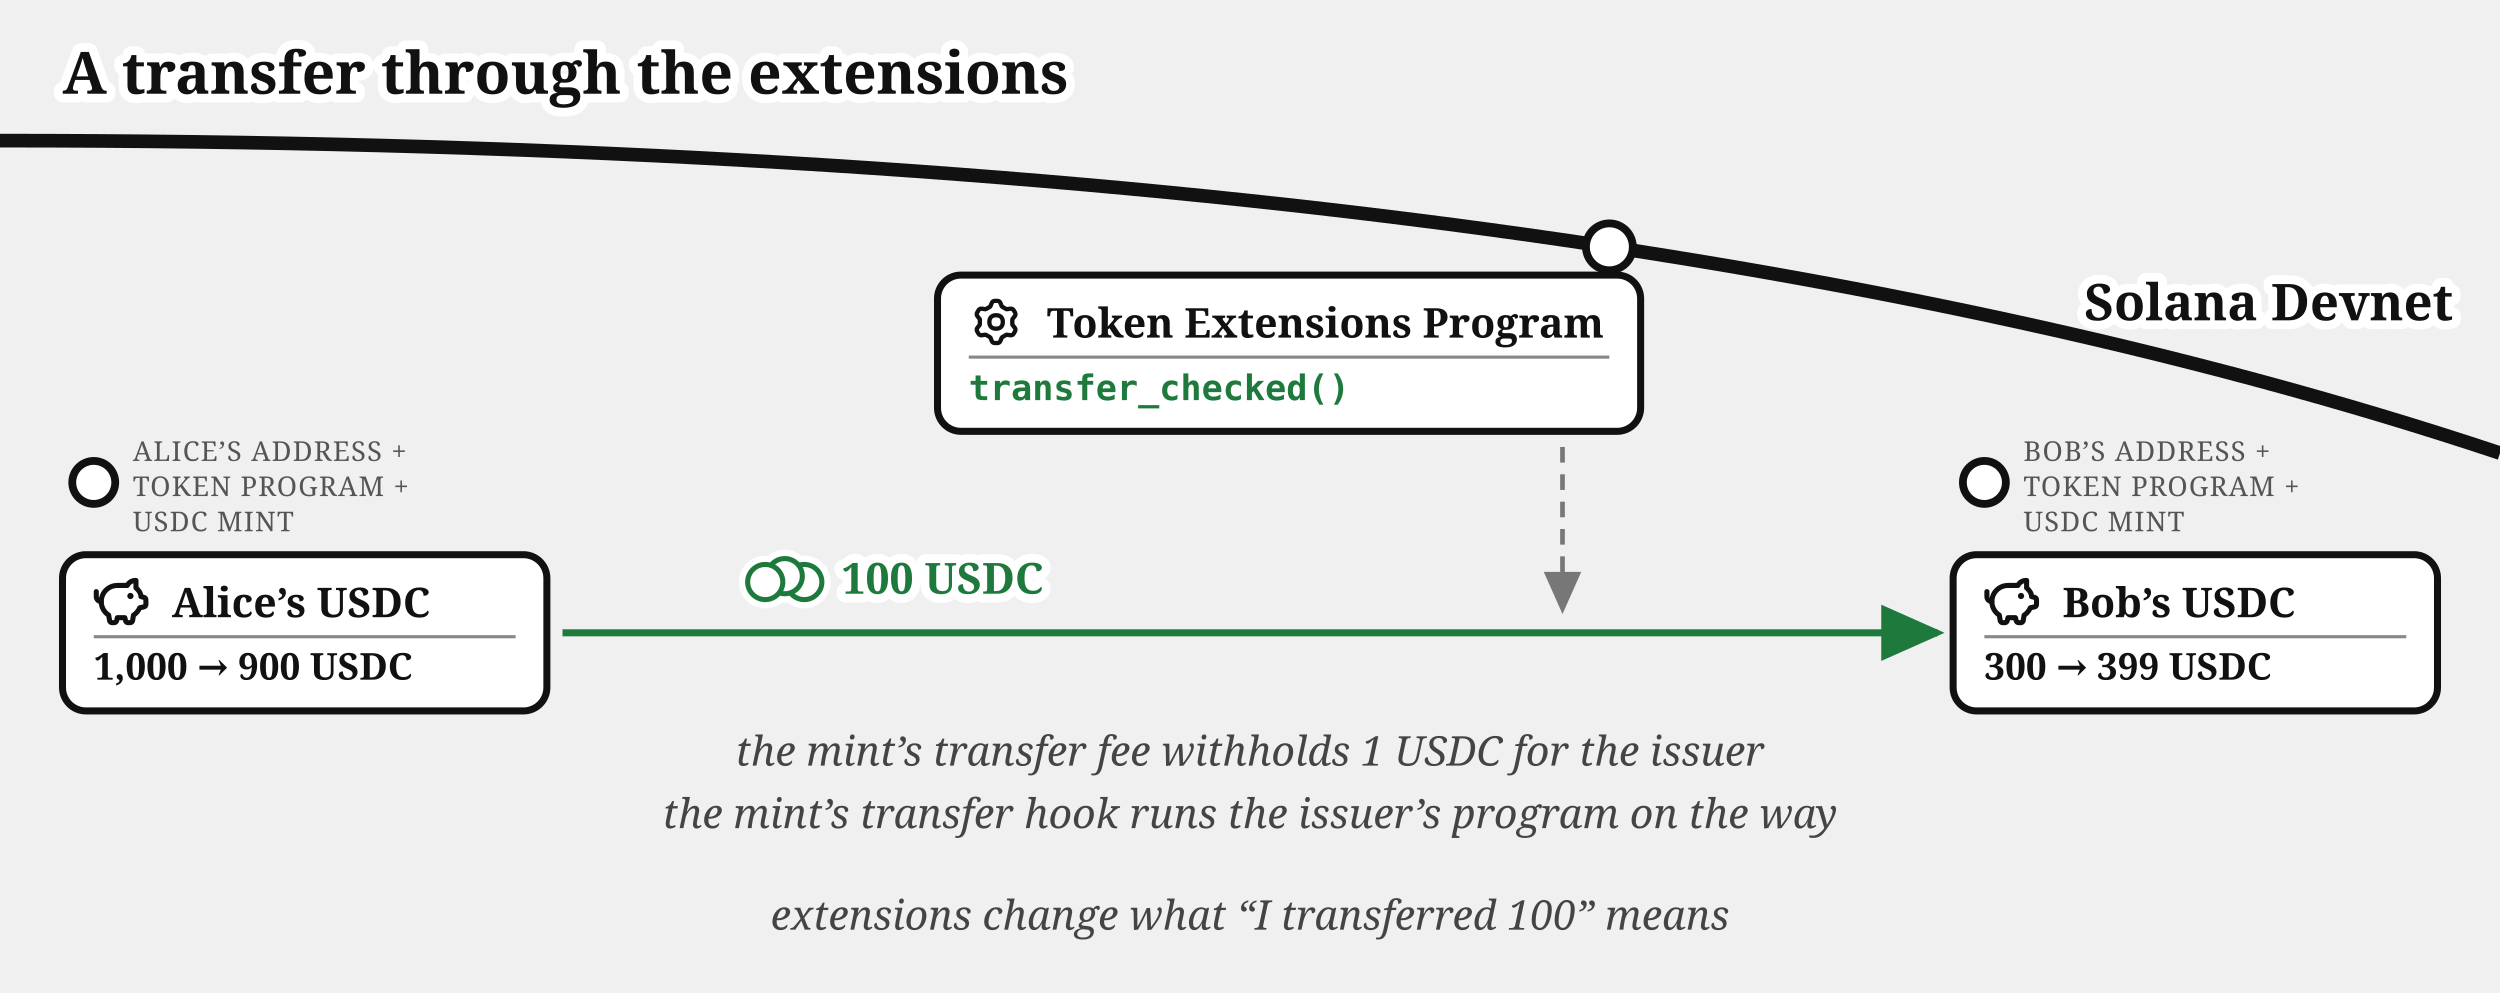
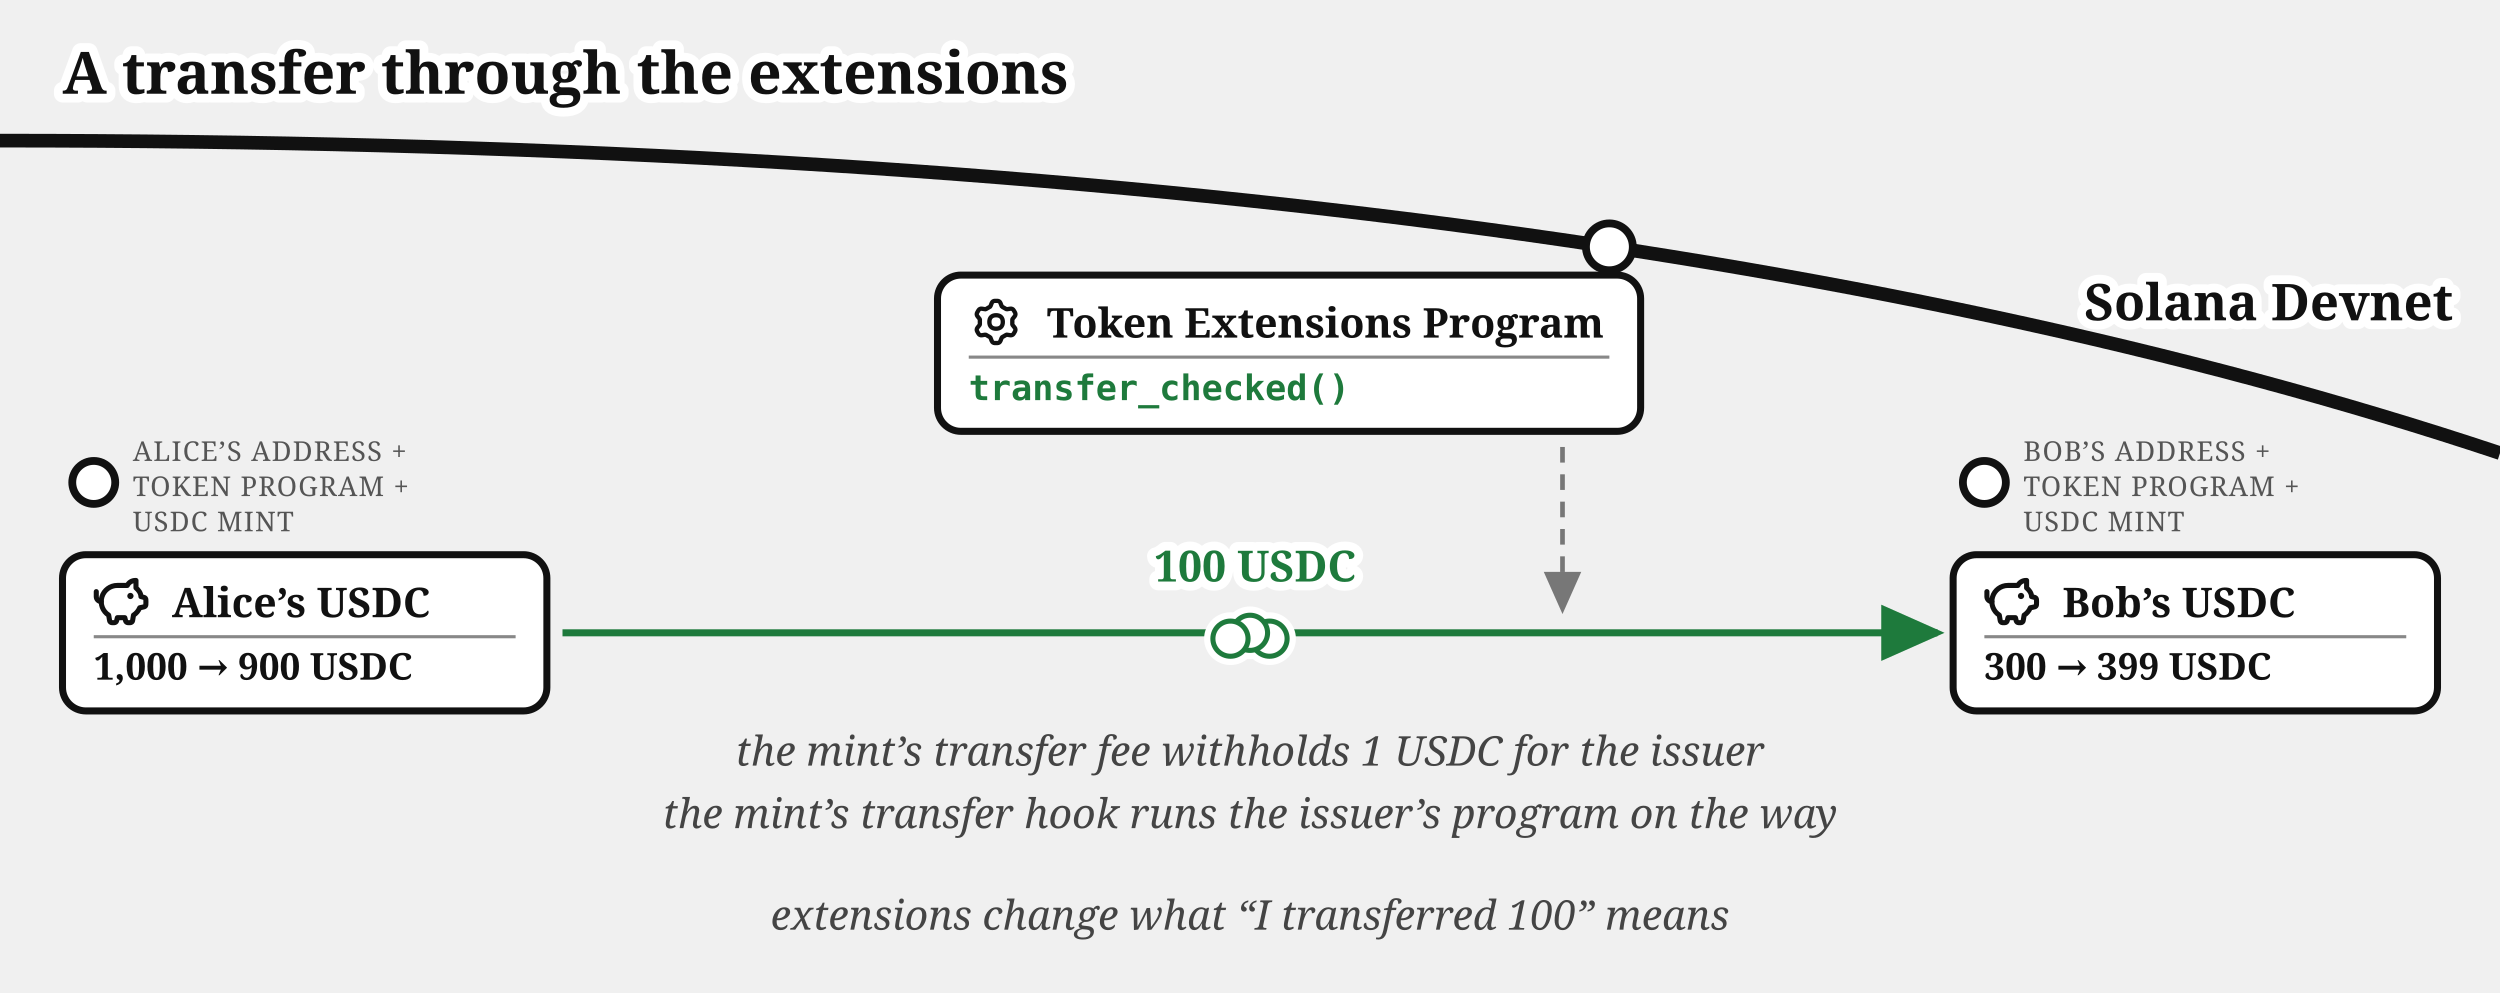
<svg xmlns="http://www.w3.org/2000/svg" viewBox="0 0 640 254" font-family="Gelasio, Georgia, serif" fill="#111">
  <text stroke="#fff" stroke-width="4.5" paint-order="stroke" stroke-linejoin="round" x="16" y="24" font-size="15" font-weight="bold">A transfer through the extensions</text>
  <defs>
    <marker id="transfer-ext-i" markerWidth="9" markerHeight="8" refX="8" refY="4" orient="auto">
      <path d="M0,0 L9,4 L0,8 z" fill="#111" />
    </marker>
    <marker id="transfer-ext-g" markerWidth="9" markerHeight="8" refX="8" refY="4" orient="auto">
      <path d="M0,0 L9,4 L0,8 z" fill="#777" />
    </marker>
    <marker id="transfer-ext-a" markerWidth="9" markerHeight="8" refX="8" refY="4" orient="auto">
      <path d="M0,0 L9,4 L0,8 z" fill="#1e7a3c" />
    </marker>
  </defs>
  <path d="M 0,36 Q 400,36 640,116" fill="none" stroke="#111" stroke-width="3.5" />
  <text stroke="#fff" stroke-width="4.5" paint-order="stroke" stroke-linejoin="round" x="628" y="82" font-size="13" font-weight="bold" text-anchor="end">Solana Devnet</text>
  <circle cx="412" cy="63.188" r="6" fill="#fff" stroke="#111" stroke-width="2" />
  <rect x="240" y="70.423" width="180" height="40" rx="6" fill="#fff" stroke="#111" stroke-width="1.8" />
  <g transform="translate(248,75.4227)">
    <g transform="translate(0.951,0.952) scale(0.864)" fill="none" stroke="#111" stroke-linecap="round" stroke-linejoin="round" stroke-width="1.28">
      <path d="M11.808 7.727c0 .05.017.1.048.14l.667.84a.96.96 0 0 1 .082 1.08l-.392.676a.96.96 0 0 1-.975.47l-1.063-.16a.23.23 0 0 0-.145.027l-1.26.727a.23.23 0 0 0-.096.112l-.392 1a.96.96 0 0 1-.893.611h-.782a.96.96 0 0 1-.893-.61l-.392-1a.23.23 0 0 0-.096-.113L3.967 10.8a.23.23 0 0 0-.145-.028l-1.063.162a.96.96 0 0 1-.976-.47l-.39-.677a.96.96 0 0 1 .08-1.08l.67-.84a.22.22 0 0 0 .05-.14V6.273c0-.05-.018-.1-.05-.14l-.67-.84a.96.96 0 0 1-.08-1.08l.39-.676a.96.96 0 0 1 .976-.47l1.06.16a.23.23 0 0 0 .145-.027l1.262-.73a.23.23 0 0 0 .096-.113l.394-.996A.96.96 0 0 1 6.61.75h.784a.96.96 0 0 1 .893.61l.392.997q.028.075.096.116l1.26.727a.23.23 0 0 0 .145.028l1.062-.162a.96.96 0 0 1 .976.47l.391.677a.96.96 0 0 1-.081 1.08l-.67.84a.22.22 0 0 0-.049.14v1.454Z" />
      <path d="M7 8.996c1.277 0 1.996-.719 1.996-1.996S8.277 5.004 7 5.004S5.004 5.723 5.004 7S5.723 8.996 7 8.996" />
    </g>
  </g>
  <text x="268" y="86.423" font-size="10.5" font-weight="bold">Token Extensions Program</text>
  <line x1="248" y1="91.423" x2="412" y2="91.423" stroke="#888" stroke-width="0.8" />
  <text x="248" y="102.423" font-size="9" font-family="'DejaVu Sans Mono', Menlo, monospace" font-weight="bold" fill="#1e7a3c">transfer_checked()</text>
  <circle cx="24" cy="123.5" r="5.5" fill="#fff" stroke="#111" stroke-width="2" />
  <text x="34" y="118" font-size="7" letter-spacing="0.3" fill="#555">ALICE’S ADDRESS +</text>
  <text x="34" y="127" font-size="7" letter-spacing="0.3" fill="#555">TOKEN PROGRAM +</text>
  <text x="34" y="136" font-size="7" letter-spacing="0.3" fill="#555">USDC MINT</text>
  <g>
    <rect x="16" y="142" width="124" height="40" rx="6" fill="#fff" stroke="#111" stroke-width="1.8" />
    <g transform="translate(24,147)">
      <g transform="translate(-0.624,-0.624) scale(0.6353)" fill="none" stroke="#111" stroke-linecap="round" stroke-linejoin="round" stroke-width="2.047">
        <path d="M14.5 5.5h-4A6.5 6.5 0 0 0 7 17.478l.288 1.738c.07.423.105.635.202.798a1 1 0 0 0 .49.416c.178.07.392.07.822.07c.397 0 .596 0 .764-.062a1 1 0 0 0 .479-.374c.1-.148.15-.34.246-.727l.209-.837h3l.21.837c.096.386.144.58.245.727a1 1 0 0 0 .479.374c.168.062.367.062.764.062c.43 0 .644 0 .821-.07a1 1 0 0 0 .49-.416c.098-.163.133-.375.203-.798L17 17.478a6.5 6.5 0 0 0 2.502-2.978l.89-.178c.77-.154 1.155-.231 1.381-.508c.227-.276.227-.669.227-1.453v-.3c0-.75 0-1.124-.212-1.396c-.212-.27-.575-.362-1.303-.544L20 10c0-1.5-1.167-2.833-2-3.5v-3h-.264c-1.37 0-2.623.774-3.236 2" />
        <path d="M15.875 9.75h-.125m.25 0a.25.25 0 1 1-.5 0a.25.25 0 0 1 .5 0M2 8v2a2 2 0 0 0 2 2" />
      </g>
    </g>
    <text x="44" y="158" font-size="10.5" font-weight="bold">Alice’s USDC</text>
    <line x1="24" y1="163" x2="132" y2="163" stroke="#888" stroke-width="0.8" />
    <text x="24" y="174" font-size="9.5" font-weight="bold">1,000 → 900 USDC</text>
  </g>
  <circle cx="508" cy="123.5" r="5.5" fill="#fff" stroke="#111" stroke-width="2" />
  <text x="518" y="118" font-size="7" letter-spacing="0.3" fill="#555">BOB’S ADDRESS +</text>
  <text x="518" y="127" font-size="7" letter-spacing="0.3" fill="#555">TOKEN PROGRAM +</text>
  <text x="518" y="136" font-size="7" letter-spacing="0.3" fill="#555">USDC MINT</text>
  <g>
    <rect x="500" y="142" width="124" height="40" rx="6" fill="#fff" stroke="#111" stroke-width="1.8" />
    <g transform="translate(508,147)">
      <g transform="translate(-0.624,-0.624) scale(0.6353)" fill="none" stroke="#111" stroke-linecap="round" stroke-linejoin="round" stroke-width="2.047">
        <path d="M14.5 5.5h-4A6.5 6.5 0 0 0 7 17.478l.288 1.738c.07.423.105.635.202.798a1 1 0 0 0 .49.416c.178.07.392.07.822.07c.397 0 .596 0 .764-.062a1 1 0 0 0 .479-.374c.1-.148.15-.34.246-.727l.209-.837h3l.21.837c.096.386.144.58.245.727a1 1 0 0 0 .479.374c.168.062.367.062.764.062c.43 0 .644 0 .821-.07a1 1 0 0 0 .49-.416c.098-.163.133-.375.203-.798L17 17.478a6.5 6.5 0 0 0 2.502-2.978l.89-.178c.77-.154 1.155-.231 1.381-.508c.227-.276.227-.669.227-1.453v-.3c0-.75 0-1.124-.212-1.396c-.212-.27-.575-.362-1.303-.544L20 10c0-1.5-1.167-2.833-2-3.5v-3h-.264c-1.37 0-2.623.774-3.236 2" />
        <path d="M15.875 9.75h-.125m.25 0a.25.25 0 1 1-.5 0a.25.25 0 0 1 .5 0M2 8v2a2 2 0 0 0 2 2" />
      </g>
    </g>
    <text x="528" y="158" font-size="10.5" font-weight="bold">Bob’s USDC</text>
    <line x1="508" y1="163" x2="616" y2="163" stroke="#888" stroke-width="0.8" />
    <text x="508" y="174" font-size="9.5" font-weight="bold">300 → 399 USDC</text>
  </g>
  <path d="M 144,162 L 496,162" fill="none" stroke="#1e7a3c" stroke-width="1.8" marker-end="url(#transfer-ext-a)" />
-   <text stroke="#fff" stroke-width="4.5" paint-order="stroke" stroke-linejoin="round" x="215.41" y="152" font-size="11" fill="#1e7a3c" font-weight="bold">100 USDC</text>
+   <text stroke="#fff" stroke-width="4.5" paint-order="stroke" stroke-linejoin="round" x="295.42" y="148.87" font-size="11" fill="#1e7a3c" font-weight="bold">100 USDC</text>
  <path d="M 400,114.423 L 400,156" fill="none" stroke="#777" stroke-width="1.2" stroke-dasharray="4 3" marker-end="url(#transfer-ext-g)" />
  <text x="320" y="196" font-size="10.5" fill="#444" text-anchor="middle" font-style="italic">the mint’s transfer fee withholds 1 USDC for the issuer</text>
  <text x="320" y="212" font-size="10.5" fill="#444" text-anchor="middle" font-style="italic">the mint’s transfer hook runs the issuer’s program on the way</text>
  <text x="320" y="238" font-size="10.5" fill="#444" text-anchor="middle" font-style="italic">extensions change what “I transferred 100” means</text>
-   <g class="coin" transform="translate(200.9,147.5)" fill="#fff">
+   <g class="coin" transform="translate(320,162)" fill="#fff">
    <g stroke="#fff" stroke-width="4.5">
      <circle cx="5" cy="1.5" r="4.5" />
      <circle cx="0" cy="0" r="4.5" />
      <circle cx="-5" cy="1.5" r="4.5" />
    </g>
    <g stroke="#1e7a3c" stroke-width="1.3">
      <circle cx="5" cy="1.5" r="4.5" />
      <circle cx="0" cy="0" r="4.5" />
      <circle cx="-5" cy="1.5" r="4.5" />
    </g>
  </g>
</svg>
